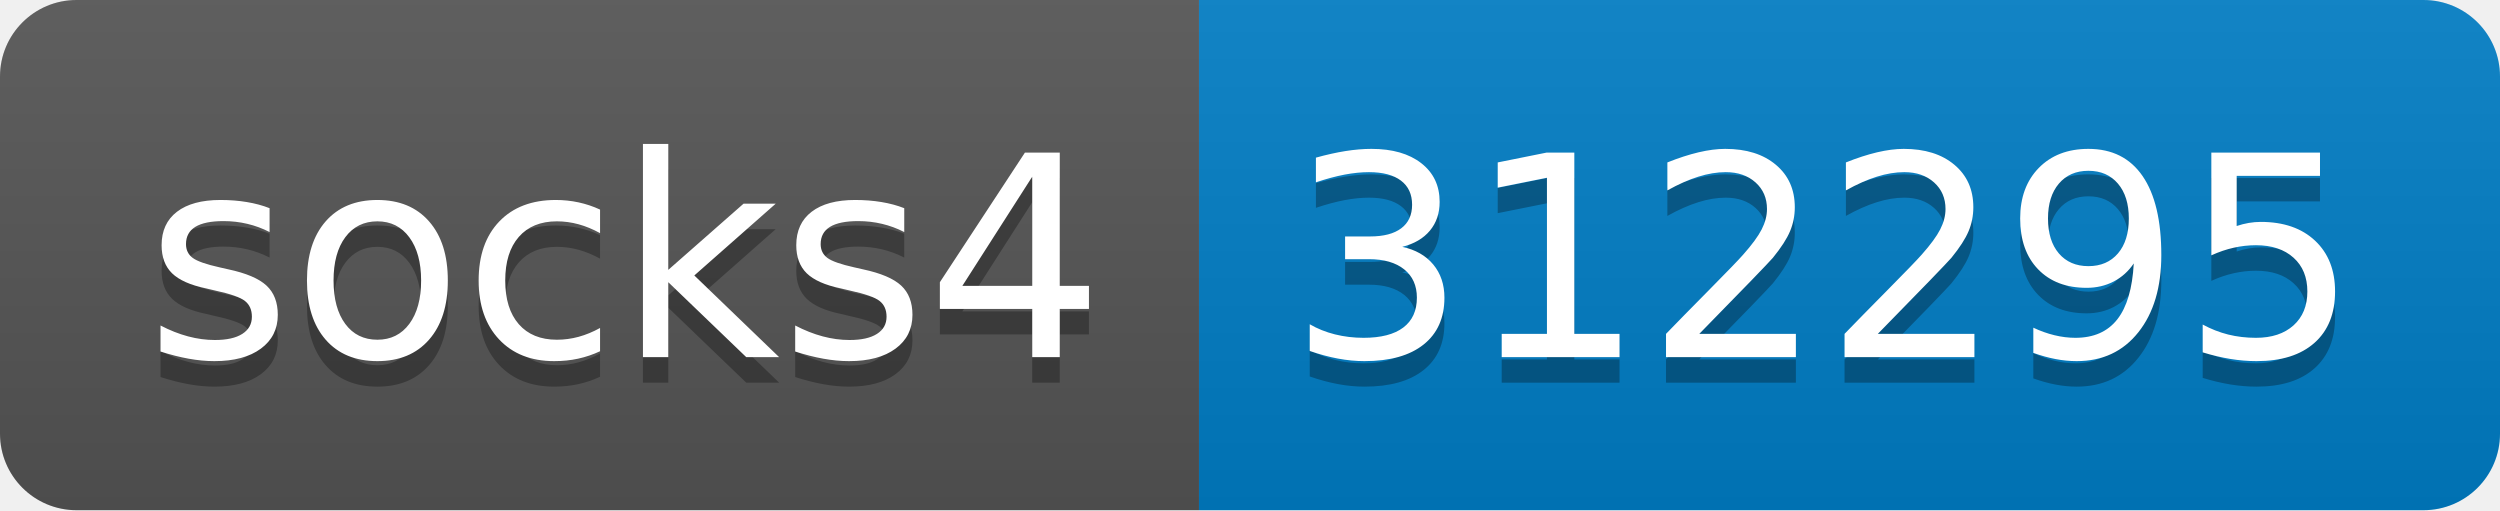
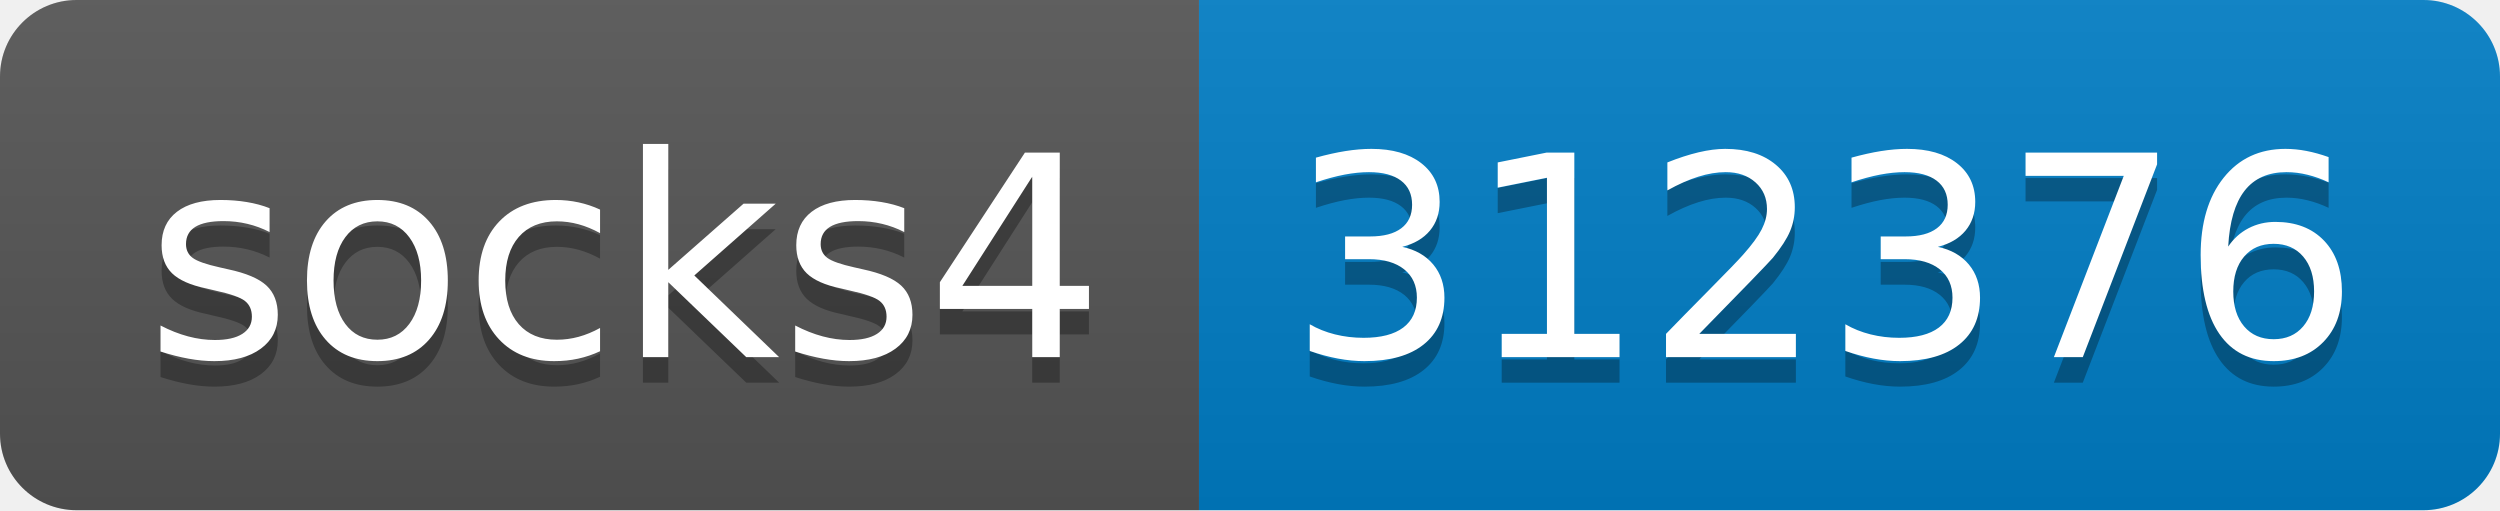
- <svg xmlns="http://www.w3.org/2000/svg" width="98" height="20" role="img" aria-label="socks4: 312295">
+ <svg xmlns="http://www.w3.org/2000/svg" width="98" height="20" role="img" aria-label="socks4: 312376">
  <linearGradient id="s" x2="0" y2="100%">
    <stop offset="0" stop-color="#bbb" stop-opacity=".1" />
    <stop offset="1" stop-opacity=".1" />
  </linearGradient>
  <clipPath id="r">
    <rect width="98" height="20" rx="3" fill="#fff" />
  </clipPath>
  <g clip-path="url(#r)">
    <rect width="47" height="20" fill="#555" />
    <rect x="47" width="51" height="20" fill="#007ec6" />
    <rect width="98" height="20" fill="url(#s)" />
  </g>
  <g fill="#fff" text-anchor="middle" font-family="Verdana,Geneva,DejaVu Sans,sans-serif" text-rendering="geometricPrecision" font-size="110">
    <text aria-hidden="true" x="245" y="150" fill="#010101" fill-opacity=".3" transform="scale(.1)" textLength="370">socks4</text>
    <text x="245" y="140" transform="scale(.1)" fill="#fff" textLength="370">socks4</text>
-     <text aria-hidden="true" x="715" y="150" fill="#010101" fill-opacity=".3" transform="scale(.1)" textLength="410">312295</text>
-     <text x="715" y="140" transform="scale(.1)" fill="#fff" textLength="410">312295</text>
+     <text aria-hidden="true" x="715" y="150" fill="#010101" fill-opacity=".3" transform="scale(.1)" textLength="410">312376</text>
+     <text x="715" y="140" transform="scale(.1)" fill="#fff" textLength="410">312376</text>
  </g>
</svg>
